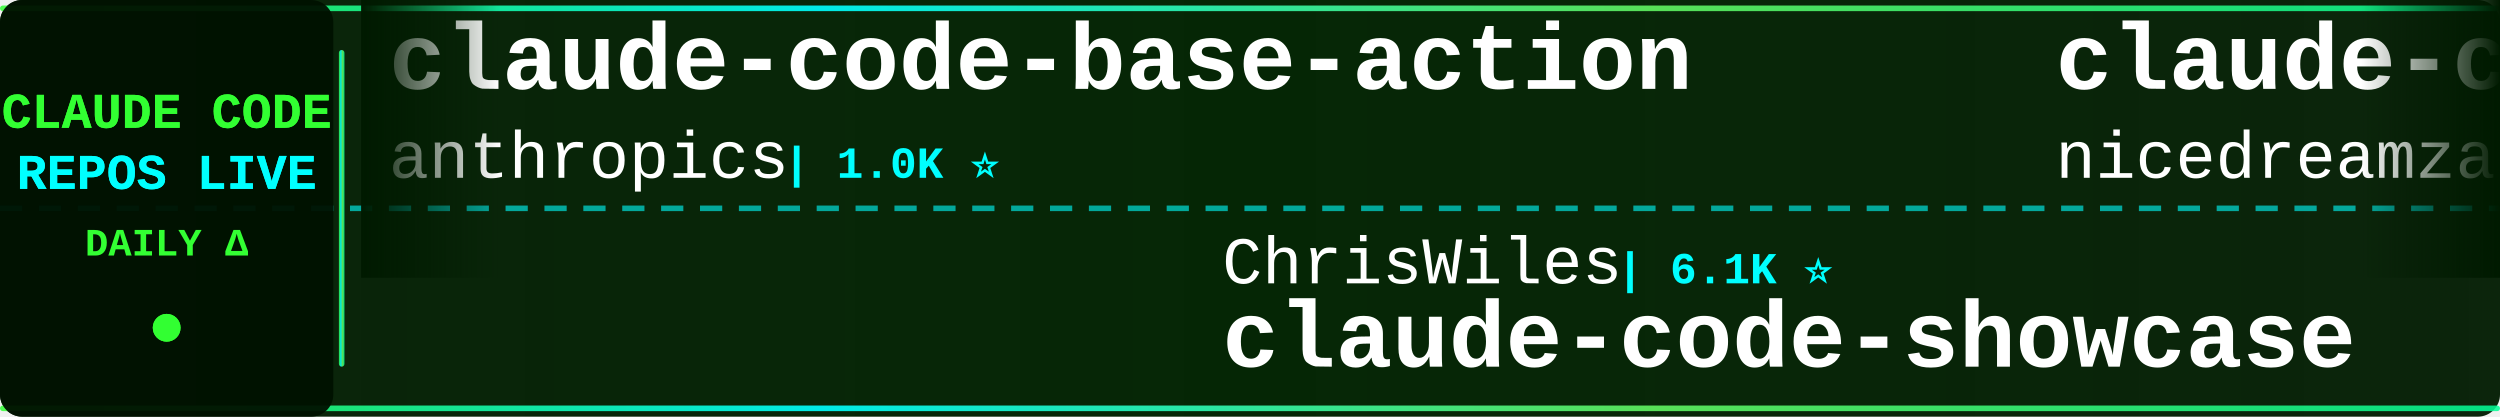
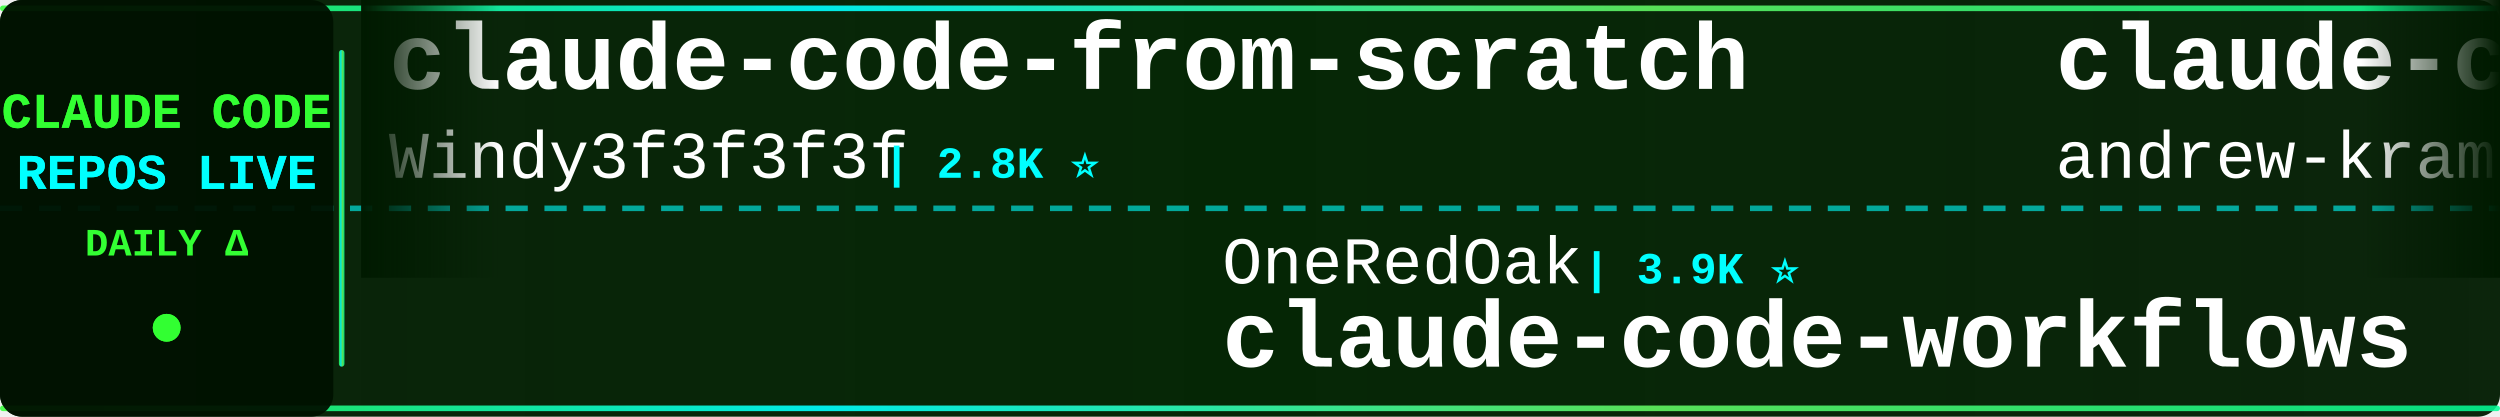
<svg xmlns="http://www.w3.org/2000/svg" width="900" height="150">
  <defs>
    <linearGradient id="tickerBg" x1="0%" y1="0%" x2="100%" y2="0%">
      <stop offset="0%" style="stop-color:#001a00;stop-opacity:0.95" />
      <stop offset="50%" style="stop-color:#002200;stop-opacity:0.98" />
      <stop offset="100%" style="stop-color:#001a00;stop-opacity:0.95" />
    </linearGradient>
    <linearGradient id="borderGrad" x1="0%" y1="0%" x2="100%" y2="0%">
      <stop offset="0%" style="stop-color:#33ff33;stop-opacity:0.85">
        <animate attributeName="stop-opacity" values="0.85;1;0.85" dur="2s" repeatCount="indefinite" />
      </stop>
      <stop offset="33%" style="stop-color:#00ffff;stop-opacity:0.9">
        <animate attributeName="stop-opacity" values="0.9;1;0.9" dur="2.2s" repeatCount="indefinite" />
      </stop>
      <stop offset="66%" style="stop-color:#66ff66;stop-opacity:0.85">
        <animate attributeName="stop-opacity" values="0.85;1;0.85" dur="1.8s" repeatCount="indefinite" />
      </stop>
      <stop offset="100%" style="stop-color:#00ff99;stop-opacity:0.85">
        <animate attributeName="stop-opacity" values="0.85;1;0.85" dur="2s" repeatCount="indefinite" />
      </stop>
    </linearGradient>
    <filter id="textGlow">
      <feGaussianBlur stdDeviation="0.1" result="coloredBlur" />
      <feMerge>
        <feMergeNode in="coloredBlur" />
        <feMergeNode in="SourceGraphic" />
      </feMerge>
    </filter>
    <filter id="metricGlow">
      <feGaussianBlur stdDeviation="0.2" result="coloredBlur" />
      <feMerge>
        <feMergeNode in="coloredBlur" />
        <feMergeNode in="SourceGraphic" />
      </feMerge>
    </filter>
    <linearGradient id="leftFade" x1="0%" y1="0%" x2="100%" y2="0%">
      <stop offset="0%" style="stop-color:#001a00;stop-opacity:1" />
      <stop offset="100%" style="stop-color:#001a00;stop-opacity:0" />
    </linearGradient>
    <linearGradient id="rightFade" x1="0%" y1="0%" x2="100%" y2="0%">
      <stop offset="0%" style="stop-color:#001a00;stop-opacity:0" />
      <stop offset="100%" style="stop-color:#001a00;stop-opacity:1" />
    </linearGradient>
  </defs>
  <rect width="900" height="150" fill="url(#tickerBg)" rx="8" />
  <rect x="0" y="2" width="900" height="2" fill="url(#borderGrad)" rx="1" />
  <rect x="0" y="146" width="900" height="2" fill="url(#borderGrad)" rx="1" />
  <line x1="0" y1="75" x2="900" y2="75" stroke="#00ffff" stroke-width="2" stroke-dasharray="8 6" opacity="0.6" />
  <rect x="0" y="0" width="120" height="150" fill="#001100" opacity="0.95" rx="8" />
  <text x="60" y="46" font-family="'Courier New', monospace" font-size="18" font-weight="bold" fill="#33ff33" text-anchor="middle" filter="url(#textGlow)">
    CLAUDE CODE
  </text>
  <text x="60" y="68" font-family="'Courier New', monospace" font-size="18" font-weight="bold" fill="#00ffff" text-anchor="middle" filter="url(#textGlow)">
    REPOS LIVE
  </text>
  <text x="60" y="92" font-family="'Courier New', monospace" font-size="14" font-weight="bold" fill="#33ff33" text-anchor="middle">
    DAILY Δ
  </text>
  <circle cx="60" cy="118" r="5" fill="#33ff33" filter="url(#metricGlow)">
    <animate attributeName="r" values="4;6;4" dur="1.5s" repeatCount="indefinite" />
    <animate attributeName="opacity" values="0.6;1;0.6" dur="1.5s" repeatCount="indefinite" />
  </circle>
  <rect x="122" y="18" width="2" height="114" fill="url(#borderGrad)" rx="1" />
  <clipPath id="tickerClip">
    <rect x="130" y="0" width="770" height="150" />
  </clipPath>
  <g clip-path="url(#tickerClip)">
    <g id="tickerItems">
      <animateTransform attributeName="transform" attributeType="XML" type="translate" from="0 0" to="-3000 0" dur="54s" repeatCount="indefinite" />
      <g transform="translate(0, 0)">
-         <text x="140" y="32" font-family="'Courier New', monospace" font-size="34" font-weight="bold" fill="#ffffff">claude-code-base-action</text>
-         <text x="140" y="64" font-family="'Courier New', monospace" font-size="24" font-weight="normal" fill="#ffffff" opacity="1.0">anthropics</text>
-         <text x="282" y="64" font-family="'Courier New', monospace" font-size="16" font-weight="bold" fill="#00ffff"> | 1.0K ⭐</text>
+         <text x="140" y="32" font-family="'Courier New', monospace" font-size="34" font-weight="bold" fill="#ffffff">claude-code-from-scratch</text>
+         <text x="140" y="64" font-family="'Courier New', monospace" font-size="24" font-weight="normal" fill="#ffffff" opacity="1.0">Windy3f3f3f3f</text>
+         <text x="318" y="64" font-family="'Courier New', monospace" font-size="16" font-weight="bold" fill="#00ffff"> | 2.8K ⭐</text>
      </g>
      <g transform="translate(300, 0)">
-         <text x="140" y="102" font-family="'Courier New', monospace" font-size="24" font-weight="normal" fill="#ffffff" opacity="1.0">ChrisWiles</text>
-         <text x="282" y="102" font-family="'Courier New', monospace" font-size="16" font-weight="bold" fill="#00ffff"> | 6.1K ⭐</text>
-         <text x="140" y="132" font-family="'Courier New', monospace" font-size="34" font-weight="bold" fill="#ffffff">claude-code-showcase</text>
+         <text x="140" y="102" font-family="'Courier New', monospace" font-size="24" font-weight="normal" fill="#ffffff" opacity="1.0">OneRedOak</text>
+         <text x="270" y="102" font-family="'Courier New', monospace" font-size="16" font-weight="bold" fill="#00ffff"> | 3.9K ⭐</text>
+         <text x="140" y="132" font-family="'Courier New', monospace" font-size="34" font-weight="bold" fill="#ffffff">claude-code-workflows</text>
      </g>
      <g transform="translate(600, 0)">
-         <text x="140" y="32" font-family="'Courier New', monospace" font-size="34" font-weight="bold" fill="#ffffff">claude-code-local</text>
-         <text x="140" y="64" font-family="'Courier New', monospace" font-size="24" font-weight="normal" fill="#ffffff" opacity="1.0">nicedreamzapp</text>
-         <text x="318" y="64" font-family="'Courier New', monospace" font-size="16" font-weight="bold" fill="#00ffff"> | 3.5K ⭐</text>
+         <text x="140" y="32" font-family="'Courier New', monospace" font-size="34" font-weight="bold" fill="#ffffff">claude-code-source-build</text>
+         <text x="140" y="64" font-family="'Courier New', monospace" font-size="24" font-weight="normal" fill="#ffffff" opacity="1.0">andrew-kramer-inno</text>
+         <text x="378" y="64" font-family="'Courier New', monospace" font-size="16" font-weight="bold" fill="#00ffff"> | 596 ⭐</text>
      </g>
      <g transform="translate(900, 0)">
-         <text x="140" y="102" font-family="'Courier New', monospace" font-size="24" font-weight="normal" fill="#ffffff" opacity="1.0">fazxes</text>
-         <text x="234" y="102" font-family="'Courier New', monospace" font-size="16" font-weight="bold" fill="#00ffff"> | 247 ⭐</text>
-         <text x="140" y="132" font-family="'Courier New', monospace" font-size="34" font-weight="bold" fill="#ffffff">Claude-code</text>
+         <text x="140" y="102" font-family="'Courier New', monospace" font-size="24" font-weight="normal" fill="#ffffff" opacity="1.0">anthropics</text>
+         <text x="282" y="102" font-family="'Courier New', monospace" font-size="16" font-weight="bold" fill="#00ffff"> | 6.8K ⭐</text>
+         <text x="140" y="132" font-family="'Courier New', monospace" font-size="34" font-weight="bold" fill="#ffffff">claude-code-security-rev...</text>
      </g>
      <g transform="translate(1200, 0)">
-         <text x="140" y="32" font-family="'Courier New', monospace" font-size="34" font-weight="bold" fill="#ffffff">awesome-claude-code-suba...</text>
-         <text x="140" y="64" font-family="'Courier New', monospace" font-size="24" font-weight="normal" fill="#ffffff" opacity="1.0">VoltAgent</text>
-         <text x="270" y="64" font-family="'Courier New', monospace" font-size="16" font-weight="bold" fill="#00ffff"> | 26.4K ⭐ +1</text>
+         <text x="140" y="32" font-family="'Courier New', monospace" font-size="34" font-weight="bold" fill="#ffffff">claude-code-source-code</text>
+         <text x="140" y="64" font-family="'Courier New', monospace" font-size="24" font-weight="normal" fill="#ffffff" opacity="1.0">777genius</text>
+         <text x="270" y="64" font-family="'Courier New', monospace" font-size="16" font-weight="bold" fill="#00ffff"> | 938 ⭐</text>
      </g>
      <g transform="translate(1500, 0)">
-         <text x="140" y="102" font-family="'Courier New', monospace" font-size="24" font-weight="normal" fill="#ffffff" opacity="1.0">zstmfhy</text>
-         <text x="246" y="102" font-family="'Courier New', monospace" font-size="16" font-weight="bold" fill="#00ffff"> | 188 ⭐</text>
-         <text x="140" y="132" font-family="'Courier New', monospace" font-size="34" font-weight="bold" fill="#ffffff">Claude-code</text>
+         <text x="140" y="102" font-family="'Courier New', monospace" font-size="24" font-weight="normal" fill="#ffffff" opacity="1.0">chauncygu</text>
+         <text x="270" y="102" font-family="'Courier New', monospace" font-size="16" font-weight="bold" fill="#00ffff"> | 2.9K ⭐</text>
+         <text x="140" y="132" font-family="'Courier New', monospace" font-size="34" font-weight="bold" fill="#ffffff">collection-claude-code-s...</text>
      </g>
      <g transform="translate(1800, 0)">
-         <text x="140" y="32" font-family="'Courier New', monospace" font-size="34" font-weight="bold" fill="#ffffff">claude-code-security-rev...</text>
-         <text x="140" y="64" font-family="'Courier New', monospace" font-size="24" font-weight="normal" fill="#ffffff" opacity="1.0">anthropics</text>
-         <text x="282" y="64" font-family="'Courier New', monospace" font-size="16" font-weight="bold" fill="#00ffff"> | 6.8K ⭐</text>
+         <text x="140" y="32" font-family="'Courier New', monospace" font-size="34" font-weight="bold" fill="#ffffff">claude-code-from-source</text>
+         <text x="140" y="64" font-family="'Courier New', monospace" font-size="24" font-weight="normal" fill="#ffffff" opacity="1.0">alejandrobalderas</text>
+         <text x="366" y="64" font-family="'Courier New', monospace" font-size="16" font-weight="bold" fill="#00ffff"> | 3.0K ⭐</text>
      </g>
      <g transform="translate(2100, 0)">
-         <text x="140" y="102" font-family="'Courier New', monospace" font-size="24" font-weight="normal" fill="#ffffff" opacity="1.0">darcyegb</text>
-         <text x="258" y="102" font-family="'Courier New', monospace" font-size="16" font-weight="bold" fill="#00ffff"> | 779 ⭐</text>
-         <text x="140" y="132" font-family="'Courier New', monospace" font-size="34" font-weight="bold" fill="#ffffff">ClaudeCodeAgents</text>
+         <text x="140" y="102" font-family="'Courier New', monospace" font-size="24" font-weight="normal" fill="#ffffff" opacity="1.0">OrcaWhisper</text>
+         <text x="294" y="102" font-family="'Courier New', monospace" font-size="16" font-weight="bold" fill="#00ffff"> | 107 ⭐</text>
+         <text x="140" y="132" font-family="'Courier New', monospace" font-size="34" font-weight="bold" fill="#ffffff">Claude-Code</text>
      </g>
      <g transform="translate(2400, 0)">
-         <text x="140" y="32" font-family="'Courier New', monospace" font-size="34" font-weight="bold" fill="#ffffff">Dive-into-Claude-Code</text>
-         <text x="140" y="64" font-family="'Courier New', monospace" font-size="24" font-weight="normal" fill="#ffffff" opacity="1.0">VILA-Lab</text>
-         <text x="258" y="64" font-family="'Courier New', monospace" font-size="16" font-weight="bold" fill="#00ffff"> | 2.2K ⭐ +1</text>
+         <text x="140" y="32" font-family="'Courier New', monospace" font-size="34" font-weight="bold" fill="#ffffff">claude-code-tips</text>
+         <text x="140" y="64" font-family="'Courier New', monospace" font-size="24" font-weight="normal" fill="#ffffff" opacity="1.0">ykdojo</text>
+         <text x="234" y="64" font-family="'Courier New', monospace" font-size="16" font-weight="bold" fill="#00ffff"> | 10.3K ⭐</text>
      </g>
      <g transform="translate(2700, 0)">
-         <text x="140" y="102" font-family="'Courier New', monospace" font-size="24" font-weight="normal" fill="#ffffff" opacity="1.0">ykdojo</text>
-         <text x="234" y="102" font-family="'Courier New', monospace" font-size="16" font-weight="bold" fill="#00ffff"> | 10.3K ⭐</text>
-         <text x="140" y="132" font-family="'Courier New', monospace" font-size="34" font-weight="bold" fill="#ffffff">claude-code-tips</text>
+         <text x="140" y="102" font-family="'Courier New', monospace" font-size="24" font-weight="normal" fill="#ffffff" opacity="1.0">disler</text>
+         <text x="234" y="102" font-family="'Courier New', monospace" font-size="16" font-weight="bold" fill="#00ffff"> | 4.0K ⭐</text>
+         <text x="140" y="132" font-family="'Courier New', monospace" font-size="34" font-weight="bold" fill="#ffffff">claude-code-hooks-master...</text>
      </g>
      <g transform="translate(3000, 0)">
-         <text x="140" y="32" font-family="'Courier New', monospace" font-size="34" font-weight="bold" fill="#ffffff">claude-code-base-action</text>
-         <text x="140" y="64" font-family="'Courier New', monospace" font-size="24" font-weight="normal" fill="#ffffff" opacity="1.0">anthropics</text>
-         <text x="282" y="64" font-family="'Courier New', monospace" font-size="16" font-weight="bold" fill="#00ffff"> | 1.0K ⭐</text>
+         <text x="140" y="32" font-family="'Courier New', monospace" font-size="34" font-weight="bold" fill="#ffffff">claude-code-from-scratch</text>
+         <text x="140" y="64" font-family="'Courier New', monospace" font-size="24" font-weight="normal" fill="#ffffff" opacity="1.0">Windy3f3f3f3f</text>
+         <text x="318" y="64" font-family="'Courier New', monospace" font-size="16" font-weight="bold" fill="#00ffff"> | 2.8K ⭐</text>
      </g>
      <g transform="translate(3300, 0)">
-         <text x="140" y="102" font-family="'Courier New', monospace" font-size="24" font-weight="normal" fill="#ffffff" opacity="1.0">ChrisWiles</text>
-         <text x="282" y="102" font-family="'Courier New', monospace" font-size="16" font-weight="bold" fill="#00ffff"> | 6.1K ⭐</text>
-         <text x="140" y="132" font-family="'Courier New', monospace" font-size="34" font-weight="bold" fill="#ffffff">claude-code-showcase</text>
+         <text x="140" y="102" font-family="'Courier New', monospace" font-size="24" font-weight="normal" fill="#ffffff" opacity="1.0">OneRedOak</text>
+         <text x="270" y="102" font-family="'Courier New', monospace" font-size="16" font-weight="bold" fill="#00ffff"> | 3.9K ⭐</text>
+         <text x="140" y="132" font-family="'Courier New', monospace" font-size="34" font-weight="bold" fill="#ffffff">claude-code-workflows</text>
      </g>
      <g transform="translate(3600, 0)">
-         <text x="140" y="32" font-family="'Courier New', monospace" font-size="34" font-weight="bold" fill="#ffffff">claude-code-local</text>
-         <text x="140" y="64" font-family="'Courier New', monospace" font-size="24" font-weight="normal" fill="#ffffff" opacity="1.0">nicedreamzapp</text>
-         <text x="318" y="64" font-family="'Courier New', monospace" font-size="16" font-weight="bold" fill="#00ffff"> | 3.5K ⭐</text>
+         <text x="140" y="32" font-family="'Courier New', monospace" font-size="34" font-weight="bold" fill="#ffffff">claude-code-source-build</text>
+         <text x="140" y="64" font-family="'Courier New', monospace" font-size="24" font-weight="normal" fill="#ffffff" opacity="1.0">andrew-kramer-inno</text>
+         <text x="378" y="64" font-family="'Courier New', monospace" font-size="16" font-weight="bold" fill="#00ffff"> | 596 ⭐</text>
      </g>
      <g transform="translate(3900, 0)">
-         <text x="140" y="102" font-family="'Courier New', monospace" font-size="24" font-weight="normal" fill="#ffffff" opacity="1.0">fazxes</text>
-         <text x="234" y="102" font-family="'Courier New', monospace" font-size="16" font-weight="bold" fill="#00ffff"> | 247 ⭐</text>
-         <text x="140" y="132" font-family="'Courier New', monospace" font-size="34" font-weight="bold" fill="#ffffff">Claude-code</text>
+         <text x="140" y="102" font-family="'Courier New', monospace" font-size="24" font-weight="normal" fill="#ffffff" opacity="1.0">anthropics</text>
+         <text x="282" y="102" font-family="'Courier New', monospace" font-size="16" font-weight="bold" fill="#00ffff"> | 6.8K ⭐</text>
+         <text x="140" y="132" font-family="'Courier New', monospace" font-size="34" font-weight="bold" fill="#ffffff">claude-code-security-rev...</text>
      </g>
    </g>
  </g>
  <rect x="130" y="0" width="50" height="100" fill="url(#leftFade)" />
  <rect x="850" y="0" width="50" height="100" fill="url(#rightFade)" />
</svg>
